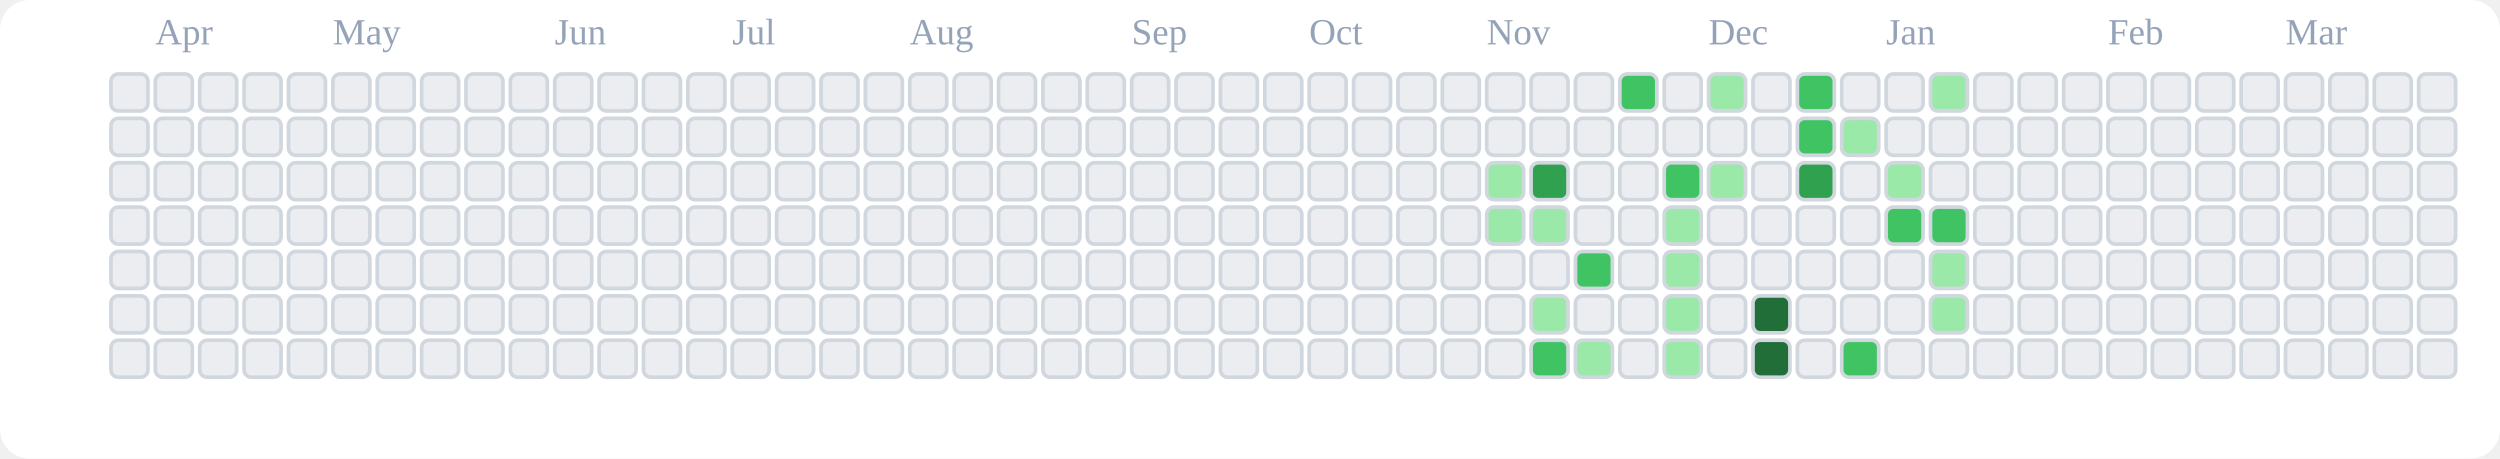
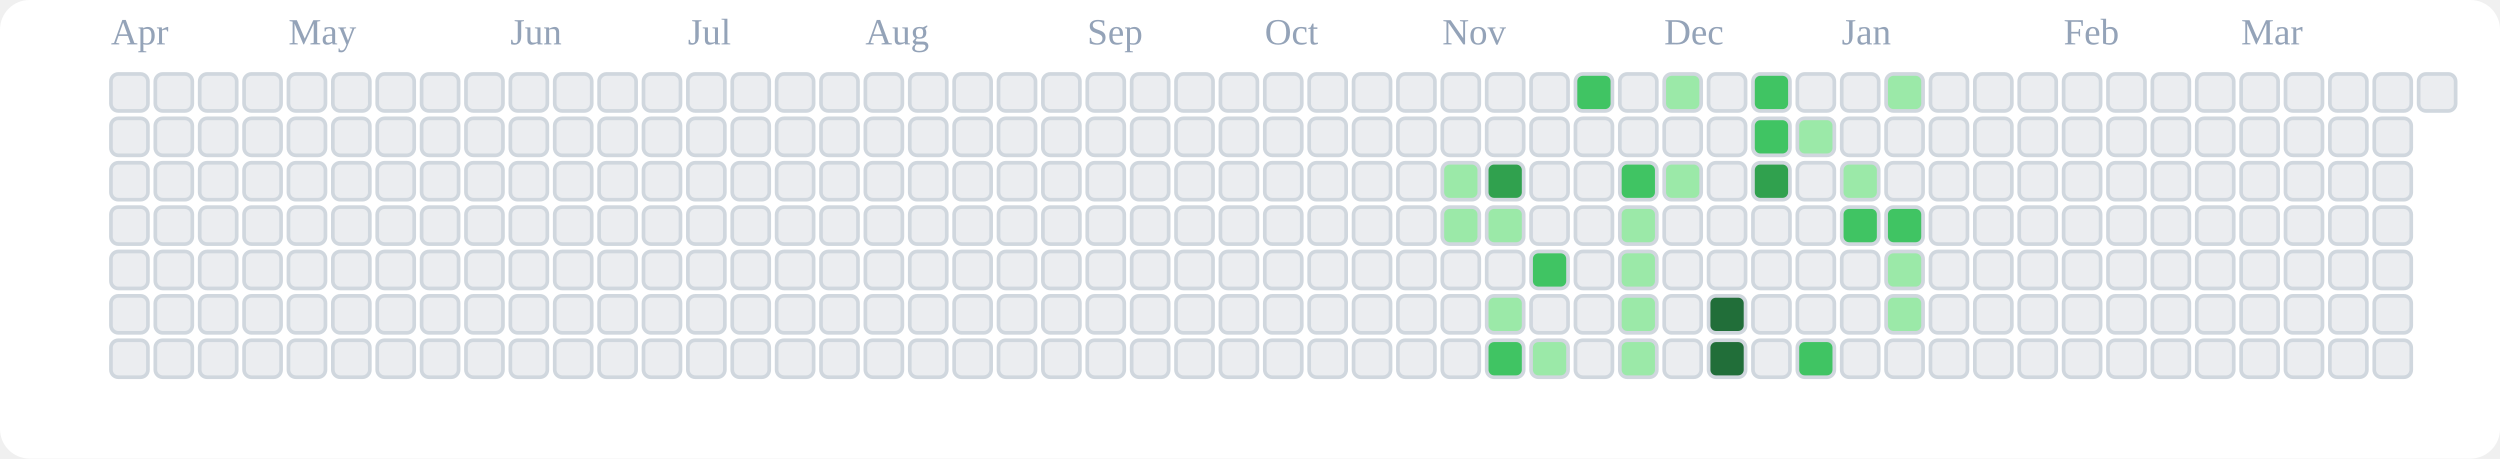
<svg xmlns="http://www.w3.org/2000/svg" viewBox="0 0 676 124" role="img" aria-label="tranhohoangvu Contributions (Light)">
  <rect x="0" y="0" width="676" height="124" fill="#ffffff" rx="8" ry="8" />
-   <text x="42" y="12" font-size="10" fill="#94a3b8">Apr</text>
-   <text x="90" y="12" font-size="10" fill="#94a3b8">May</text>
-   <text x="150" y="12" font-size="10" fill="#94a3b8">Jun</text>
-   <text x="198" y="12" font-size="10" fill="#94a3b8">Jul</text>
-   <text x="246" y="12" font-size="10" fill="#94a3b8">Aug</text>
-   <text x="306" y="12" font-size="10" fill="#94a3b8">Sep</text>
-   <text x="354" y="12" font-size="10" fill="#94a3b8">Oct</text>
-   <text x="402" y="12" font-size="10" fill="#94a3b8">Nov</text>
-   <text x="462" y="12" font-size="10" fill="#94a3b8">Dec</text>
-   <text x="510" y="12" font-size="10" fill="#94a3b8">Jan</text>
-   <text x="570" y="12" font-size="10" fill="#94a3b8">Feb</text>
-   <text x="618" y="12" font-size="10" fill="#94a3b8">Mar</text>
+   <text x="30" y="12" font-size="10" fill="#94a3b8">Apr</text>
+   <text x="78" y="12" font-size="10" fill="#94a3b8">May</text>
+   <text x="138" y="12" font-size="10" fill="#94a3b8">Jun</text>
+   <text x="186" y="12" font-size="10" fill="#94a3b8">Jul</text>
+   <text x="234" y="12" font-size="10" fill="#94a3b8">Aug</text>
+   <text x="294" y="12" font-size="10" fill="#94a3b8">Sep</text>
+   <text x="342" y="12" font-size="10" fill="#94a3b8">Oct</text>
+   <text x="390" y="12" font-size="10" fill="#94a3b8">Nov</text>
+   <text x="450" y="12" font-size="10" fill="#94a3b8">Dec</text>
+   <text x="498" y="12" font-size="10" fill="#94a3b8">Jan</text>
+   <text x="558" y="12" font-size="10" fill="#94a3b8">Feb</text>
+   <text x="606" y="12" font-size="10" fill="#94a3b8">Mar</text>
  <rect x="30" y="20" width="10" height="10" rx="2" ry="2" fill="#ebedf0" stroke="#d0d7de" stroke-width="1" />
  <rect x="30" y="32" width="10" height="10" rx="2" ry="2" fill="#ebedf0" stroke="#d0d7de" stroke-width="1" />
  <rect x="30" y="44" width="10" height="10" rx="2" ry="2" fill="#ebedf0" stroke="#d0d7de" stroke-width="1" />
  <rect x="30" y="56" width="10" height="10" rx="2" ry="2" fill="#ebedf0" stroke="#d0d7de" stroke-width="1" />
  <rect x="30" y="68" width="10" height="10" rx="2" ry="2" fill="#ebedf0" stroke="#d0d7de" stroke-width="1" />
  <rect x="30" y="80" width="10" height="10" rx="2" ry="2" fill="#ebedf0" stroke="#d0d7de" stroke-width="1" />
  <rect x="30" y="92" width="10" height="10" rx="2" ry="2" fill="#ebedf0" stroke="#d0d7de" stroke-width="1" />
  <rect x="42" y="20" width="10" height="10" rx="2" ry="2" fill="#ebedf0" stroke="#d0d7de" stroke-width="1" />
  <rect x="42" y="32" width="10" height="10" rx="2" ry="2" fill="#ebedf0" stroke="#d0d7de" stroke-width="1" />
  <rect x="42" y="44" width="10" height="10" rx="2" ry="2" fill="#ebedf0" stroke="#d0d7de" stroke-width="1" />
  <rect x="42" y="56" width="10" height="10" rx="2" ry="2" fill="#ebedf0" stroke="#d0d7de" stroke-width="1" />
  <rect x="42" y="68" width="10" height="10" rx="2" ry="2" fill="#ebedf0" stroke="#d0d7de" stroke-width="1" />
  <rect x="42" y="80" width="10" height="10" rx="2" ry="2" fill="#ebedf0" stroke="#d0d7de" stroke-width="1" />
  <rect x="42" y="92" width="10" height="10" rx="2" ry="2" fill="#ebedf0" stroke="#d0d7de" stroke-width="1" />
  <rect x="54" y="20" width="10" height="10" rx="2" ry="2" fill="#ebedf0" stroke="#d0d7de" stroke-width="1" />
  <rect x="54" y="32" width="10" height="10" rx="2" ry="2" fill="#ebedf0" stroke="#d0d7de" stroke-width="1" />
  <rect x="54" y="44" width="10" height="10" rx="2" ry="2" fill="#ebedf0" stroke="#d0d7de" stroke-width="1" />
  <rect x="54" y="56" width="10" height="10" rx="2" ry="2" fill="#ebedf0" stroke="#d0d7de" stroke-width="1" />
  <rect x="54" y="68" width="10" height="10" rx="2" ry="2" fill="#ebedf0" stroke="#d0d7de" stroke-width="1" />
  <rect x="54" y="80" width="10" height="10" rx="2" ry="2" fill="#ebedf0" stroke="#d0d7de" stroke-width="1" />
  <rect x="54" y="92" width="10" height="10" rx="2" ry="2" fill="#ebedf0" stroke="#d0d7de" stroke-width="1" />
  <rect x="66" y="20" width="10" height="10" rx="2" ry="2" fill="#ebedf0" stroke="#d0d7de" stroke-width="1" />
  <rect x="66" y="32" width="10" height="10" rx="2" ry="2" fill="#ebedf0" stroke="#d0d7de" stroke-width="1" />
  <rect x="66" y="44" width="10" height="10" rx="2" ry="2" fill="#ebedf0" stroke="#d0d7de" stroke-width="1" />
  <rect x="66" y="56" width="10" height="10" rx="2" ry="2" fill="#ebedf0" stroke="#d0d7de" stroke-width="1" />
  <rect x="66" y="68" width="10" height="10" rx="2" ry="2" fill="#ebedf0" stroke="#d0d7de" stroke-width="1" />
  <rect x="66" y="80" width="10" height="10" rx="2" ry="2" fill="#ebedf0" stroke="#d0d7de" stroke-width="1" />
  <rect x="66" y="92" width="10" height="10" rx="2" ry="2" fill="#ebedf0" stroke="#d0d7de" stroke-width="1" />
  <rect x="78" y="20" width="10" height="10" rx="2" ry="2" fill="#ebedf0" stroke="#d0d7de" stroke-width="1" />
  <rect x="78" y="32" width="10" height="10" rx="2" ry="2" fill="#ebedf0" stroke="#d0d7de" stroke-width="1" />
  <rect x="78" y="44" width="10" height="10" rx="2" ry="2" fill="#ebedf0" stroke="#d0d7de" stroke-width="1" />
  <rect x="78" y="56" width="10" height="10" rx="2" ry="2" fill="#ebedf0" stroke="#d0d7de" stroke-width="1" />
  <rect x="78" y="68" width="10" height="10" rx="2" ry="2" fill="#ebedf0" stroke="#d0d7de" stroke-width="1" />
  <rect x="78" y="80" width="10" height="10" rx="2" ry="2" fill="#ebedf0" stroke="#d0d7de" stroke-width="1" />
  <rect x="78" y="92" width="10" height="10" rx="2" ry="2" fill="#ebedf0" stroke="#d0d7de" stroke-width="1" />
  <rect x="90" y="20" width="10" height="10" rx="2" ry="2" fill="#ebedf0" stroke="#d0d7de" stroke-width="1" />
  <rect x="90" y="32" width="10" height="10" rx="2" ry="2" fill="#ebedf0" stroke="#d0d7de" stroke-width="1" />
  <rect x="90" y="44" width="10" height="10" rx="2" ry="2" fill="#ebedf0" stroke="#d0d7de" stroke-width="1" />
  <rect x="90" y="56" width="10" height="10" rx="2" ry="2" fill="#ebedf0" stroke="#d0d7de" stroke-width="1" />
  <rect x="90" y="68" width="10" height="10" rx="2" ry="2" fill="#ebedf0" stroke="#d0d7de" stroke-width="1" />
  <rect x="90" y="80" width="10" height="10" rx="2" ry="2" fill="#ebedf0" stroke="#d0d7de" stroke-width="1" />
  <rect x="90" y="92" width="10" height="10" rx="2" ry="2" fill="#ebedf0" stroke="#d0d7de" stroke-width="1" />
  <rect x="102" y="20" width="10" height="10" rx="2" ry="2" fill="#ebedf0" stroke="#d0d7de" stroke-width="1" />
  <rect x="102" y="32" width="10" height="10" rx="2" ry="2" fill="#ebedf0" stroke="#d0d7de" stroke-width="1" />
  <rect x="102" y="44" width="10" height="10" rx="2" ry="2" fill="#ebedf0" stroke="#d0d7de" stroke-width="1" />
  <rect x="102" y="56" width="10" height="10" rx="2" ry="2" fill="#ebedf0" stroke="#d0d7de" stroke-width="1" />
  <rect x="102" y="68" width="10" height="10" rx="2" ry="2" fill="#ebedf0" stroke="#d0d7de" stroke-width="1" />
  <rect x="102" y="80" width="10" height="10" rx="2" ry="2" fill="#ebedf0" stroke="#d0d7de" stroke-width="1" />
  <rect x="102" y="92" width="10" height="10" rx="2" ry="2" fill="#ebedf0" stroke="#d0d7de" stroke-width="1" />
  <rect x="114" y="20" width="10" height="10" rx="2" ry="2" fill="#ebedf0" stroke="#d0d7de" stroke-width="1" />
  <rect x="114" y="32" width="10" height="10" rx="2" ry="2" fill="#ebedf0" stroke="#d0d7de" stroke-width="1" />
  <rect x="114" y="44" width="10" height="10" rx="2" ry="2" fill="#ebedf0" stroke="#d0d7de" stroke-width="1" />
  <rect x="114" y="56" width="10" height="10" rx="2" ry="2" fill="#ebedf0" stroke="#d0d7de" stroke-width="1" />
  <rect x="114" y="68" width="10" height="10" rx="2" ry="2" fill="#ebedf0" stroke="#d0d7de" stroke-width="1" />
  <rect x="114" y="80" width="10" height="10" rx="2" ry="2" fill="#ebedf0" stroke="#d0d7de" stroke-width="1" />
  <rect x="114" y="92" width="10" height="10" rx="2" ry="2" fill="#ebedf0" stroke="#d0d7de" stroke-width="1" />
  <rect x="126" y="20" width="10" height="10" rx="2" ry="2" fill="#ebedf0" stroke="#d0d7de" stroke-width="1" />
  <rect x="126" y="32" width="10" height="10" rx="2" ry="2" fill="#ebedf0" stroke="#d0d7de" stroke-width="1" />
  <rect x="126" y="44" width="10" height="10" rx="2" ry="2" fill="#ebedf0" stroke="#d0d7de" stroke-width="1" />
  <rect x="126" y="56" width="10" height="10" rx="2" ry="2" fill="#ebedf0" stroke="#d0d7de" stroke-width="1" />
  <rect x="126" y="68" width="10" height="10" rx="2" ry="2" fill="#ebedf0" stroke="#d0d7de" stroke-width="1" />
  <rect x="126" y="80" width="10" height="10" rx="2" ry="2" fill="#ebedf0" stroke="#d0d7de" stroke-width="1" />
  <rect x="126" y="92" width="10" height="10" rx="2" ry="2" fill="#ebedf0" stroke="#d0d7de" stroke-width="1" />
  <rect x="138" y="20" width="10" height="10" rx="2" ry="2" fill="#ebedf0" stroke="#d0d7de" stroke-width="1" />
  <rect x="138" y="32" width="10" height="10" rx="2" ry="2" fill="#ebedf0" stroke="#d0d7de" stroke-width="1" />
  <rect x="138" y="44" width="10" height="10" rx="2" ry="2" fill="#ebedf0" stroke="#d0d7de" stroke-width="1" />
  <rect x="138" y="56" width="10" height="10" rx="2" ry="2" fill="#ebedf0" stroke="#d0d7de" stroke-width="1" />
  <rect x="138" y="68" width="10" height="10" rx="2" ry="2" fill="#ebedf0" stroke="#d0d7de" stroke-width="1" />
  <rect x="138" y="80" width="10" height="10" rx="2" ry="2" fill="#ebedf0" stroke="#d0d7de" stroke-width="1" />
  <rect x="138" y="92" width="10" height="10" rx="2" ry="2" fill="#ebedf0" stroke="#d0d7de" stroke-width="1" />
  <rect x="150" y="20" width="10" height="10" rx="2" ry="2" fill="#ebedf0" stroke="#d0d7de" stroke-width="1" />
  <rect x="150" y="32" width="10" height="10" rx="2" ry="2" fill="#ebedf0" stroke="#d0d7de" stroke-width="1" />
  <rect x="150" y="44" width="10" height="10" rx="2" ry="2" fill="#ebedf0" stroke="#d0d7de" stroke-width="1" />
  <rect x="150" y="56" width="10" height="10" rx="2" ry="2" fill="#ebedf0" stroke="#d0d7de" stroke-width="1" />
  <rect x="150" y="68" width="10" height="10" rx="2" ry="2" fill="#ebedf0" stroke="#d0d7de" stroke-width="1" />
  <rect x="150" y="80" width="10" height="10" rx="2" ry="2" fill="#ebedf0" stroke="#d0d7de" stroke-width="1" />
  <rect x="150" y="92" width="10" height="10" rx="2" ry="2" fill="#ebedf0" stroke="#d0d7de" stroke-width="1" />
  <rect x="162" y="20" width="10" height="10" rx="2" ry="2" fill="#ebedf0" stroke="#d0d7de" stroke-width="1" />
  <rect x="162" y="32" width="10" height="10" rx="2" ry="2" fill="#ebedf0" stroke="#d0d7de" stroke-width="1" />
  <rect x="162" y="44" width="10" height="10" rx="2" ry="2" fill="#ebedf0" stroke="#d0d7de" stroke-width="1" />
  <rect x="162" y="56" width="10" height="10" rx="2" ry="2" fill="#ebedf0" stroke="#d0d7de" stroke-width="1" />
  <rect x="162" y="68" width="10" height="10" rx="2" ry="2" fill="#ebedf0" stroke="#d0d7de" stroke-width="1" />
  <rect x="162" y="80" width="10" height="10" rx="2" ry="2" fill="#ebedf0" stroke="#d0d7de" stroke-width="1" />
  <rect x="162" y="92" width="10" height="10" rx="2" ry="2" fill="#ebedf0" stroke="#d0d7de" stroke-width="1" />
  <rect x="174" y="20" width="10" height="10" rx="2" ry="2" fill="#ebedf0" stroke="#d0d7de" stroke-width="1" />
  <rect x="174" y="32" width="10" height="10" rx="2" ry="2" fill="#ebedf0" stroke="#d0d7de" stroke-width="1" />
  <rect x="174" y="44" width="10" height="10" rx="2" ry="2" fill="#ebedf0" stroke="#d0d7de" stroke-width="1" />
  <rect x="174" y="56" width="10" height="10" rx="2" ry="2" fill="#ebedf0" stroke="#d0d7de" stroke-width="1" />
  <rect x="174" y="68" width="10" height="10" rx="2" ry="2" fill="#ebedf0" stroke="#d0d7de" stroke-width="1" />
  <rect x="174" y="80" width="10" height="10" rx="2" ry="2" fill="#ebedf0" stroke="#d0d7de" stroke-width="1" />
  <rect x="174" y="92" width="10" height="10" rx="2" ry="2" fill="#ebedf0" stroke="#d0d7de" stroke-width="1" />
  <rect x="186" y="20" width="10" height="10" rx="2" ry="2" fill="#ebedf0" stroke="#d0d7de" stroke-width="1" />
  <rect x="186" y="32" width="10" height="10" rx="2" ry="2" fill="#ebedf0" stroke="#d0d7de" stroke-width="1" />
  <rect x="186" y="44" width="10" height="10" rx="2" ry="2" fill="#ebedf0" stroke="#d0d7de" stroke-width="1" />
  <rect x="186" y="56" width="10" height="10" rx="2" ry="2" fill="#ebedf0" stroke="#d0d7de" stroke-width="1" />
  <rect x="186" y="68" width="10" height="10" rx="2" ry="2" fill="#ebedf0" stroke="#d0d7de" stroke-width="1" />
  <rect x="186" y="80" width="10" height="10" rx="2" ry="2" fill="#ebedf0" stroke="#d0d7de" stroke-width="1" />
  <rect x="186" y="92" width="10" height="10" rx="2" ry="2" fill="#ebedf0" stroke="#d0d7de" stroke-width="1" />
  <rect x="198" y="20" width="10" height="10" rx="2" ry="2" fill="#ebedf0" stroke="#d0d7de" stroke-width="1" />
  <rect x="198" y="32" width="10" height="10" rx="2" ry="2" fill="#ebedf0" stroke="#d0d7de" stroke-width="1" />
  <rect x="198" y="44" width="10" height="10" rx="2" ry="2" fill="#ebedf0" stroke="#d0d7de" stroke-width="1" />
  <rect x="198" y="56" width="10" height="10" rx="2" ry="2" fill="#ebedf0" stroke="#d0d7de" stroke-width="1" />
  <rect x="198" y="68" width="10" height="10" rx="2" ry="2" fill="#ebedf0" stroke="#d0d7de" stroke-width="1" />
  <rect x="198" y="80" width="10" height="10" rx="2" ry="2" fill="#ebedf0" stroke="#d0d7de" stroke-width="1" />
  <rect x="198" y="92" width="10" height="10" rx="2" ry="2" fill="#ebedf0" stroke="#d0d7de" stroke-width="1" />
  <rect x="210" y="20" width="10" height="10" rx="2" ry="2" fill="#ebedf0" stroke="#d0d7de" stroke-width="1" />
  <rect x="210" y="32" width="10" height="10" rx="2" ry="2" fill="#ebedf0" stroke="#d0d7de" stroke-width="1" />
  <rect x="210" y="44" width="10" height="10" rx="2" ry="2" fill="#ebedf0" stroke="#d0d7de" stroke-width="1" />
  <rect x="210" y="56" width="10" height="10" rx="2" ry="2" fill="#ebedf0" stroke="#d0d7de" stroke-width="1" />
  <rect x="210" y="68" width="10" height="10" rx="2" ry="2" fill="#ebedf0" stroke="#d0d7de" stroke-width="1" />
  <rect x="210" y="80" width="10" height="10" rx="2" ry="2" fill="#ebedf0" stroke="#d0d7de" stroke-width="1" />
  <rect x="210" y="92" width="10" height="10" rx="2" ry="2" fill="#ebedf0" stroke="#d0d7de" stroke-width="1" />
  <rect x="222" y="20" width="10" height="10" rx="2" ry="2" fill="#ebedf0" stroke="#d0d7de" stroke-width="1" />
  <rect x="222" y="32" width="10" height="10" rx="2" ry="2" fill="#ebedf0" stroke="#d0d7de" stroke-width="1" />
  <rect x="222" y="44" width="10" height="10" rx="2" ry="2" fill="#ebedf0" stroke="#d0d7de" stroke-width="1" />
  <rect x="222" y="56" width="10" height="10" rx="2" ry="2" fill="#ebedf0" stroke="#d0d7de" stroke-width="1" />
  <rect x="222" y="68" width="10" height="10" rx="2" ry="2" fill="#ebedf0" stroke="#d0d7de" stroke-width="1" />
  <rect x="222" y="80" width="10" height="10" rx="2" ry="2" fill="#ebedf0" stroke="#d0d7de" stroke-width="1" />
  <rect x="222" y="92" width="10" height="10" rx="2" ry="2" fill="#ebedf0" stroke="#d0d7de" stroke-width="1" />
  <rect x="234" y="20" width="10" height="10" rx="2" ry="2" fill="#ebedf0" stroke="#d0d7de" stroke-width="1" />
  <rect x="234" y="32" width="10" height="10" rx="2" ry="2" fill="#ebedf0" stroke="#d0d7de" stroke-width="1" />
  <rect x="234" y="44" width="10" height="10" rx="2" ry="2" fill="#ebedf0" stroke="#d0d7de" stroke-width="1" />
  <rect x="234" y="56" width="10" height="10" rx="2" ry="2" fill="#ebedf0" stroke="#d0d7de" stroke-width="1" />
  <rect x="234" y="68" width="10" height="10" rx="2" ry="2" fill="#ebedf0" stroke="#d0d7de" stroke-width="1" />
  <rect x="234" y="80" width="10" height="10" rx="2" ry="2" fill="#ebedf0" stroke="#d0d7de" stroke-width="1" />
  <rect x="234" y="92" width="10" height="10" rx="2" ry="2" fill="#ebedf0" stroke="#d0d7de" stroke-width="1" />
  <rect x="246" y="20" width="10" height="10" rx="2" ry="2" fill="#ebedf0" stroke="#d0d7de" stroke-width="1" />
  <rect x="246" y="32" width="10" height="10" rx="2" ry="2" fill="#ebedf0" stroke="#d0d7de" stroke-width="1" />
  <rect x="246" y="44" width="10" height="10" rx="2" ry="2" fill="#ebedf0" stroke="#d0d7de" stroke-width="1" />
  <rect x="246" y="56" width="10" height="10" rx="2" ry="2" fill="#ebedf0" stroke="#d0d7de" stroke-width="1" />
  <rect x="246" y="68" width="10" height="10" rx="2" ry="2" fill="#ebedf0" stroke="#d0d7de" stroke-width="1" />
  <rect x="246" y="80" width="10" height="10" rx="2" ry="2" fill="#ebedf0" stroke="#d0d7de" stroke-width="1" />
  <rect x="246" y="92" width="10" height="10" rx="2" ry="2" fill="#ebedf0" stroke="#d0d7de" stroke-width="1" />
  <rect x="258" y="20" width="10" height="10" rx="2" ry="2" fill="#ebedf0" stroke="#d0d7de" stroke-width="1" />
  <rect x="258" y="32" width="10" height="10" rx="2" ry="2" fill="#ebedf0" stroke="#d0d7de" stroke-width="1" />
  <rect x="258" y="44" width="10" height="10" rx="2" ry="2" fill="#ebedf0" stroke="#d0d7de" stroke-width="1" />
  <rect x="258" y="56" width="10" height="10" rx="2" ry="2" fill="#ebedf0" stroke="#d0d7de" stroke-width="1" />
  <rect x="258" y="68" width="10" height="10" rx="2" ry="2" fill="#ebedf0" stroke="#d0d7de" stroke-width="1" />
  <rect x="258" y="80" width="10" height="10" rx="2" ry="2" fill="#ebedf0" stroke="#d0d7de" stroke-width="1" />
  <rect x="258" y="92" width="10" height="10" rx="2" ry="2" fill="#ebedf0" stroke="#d0d7de" stroke-width="1" />
  <rect x="270" y="20" width="10" height="10" rx="2" ry="2" fill="#ebedf0" stroke="#d0d7de" stroke-width="1" />
  <rect x="270" y="32" width="10" height="10" rx="2" ry="2" fill="#ebedf0" stroke="#d0d7de" stroke-width="1" />
  <rect x="270" y="44" width="10" height="10" rx="2" ry="2" fill="#ebedf0" stroke="#d0d7de" stroke-width="1" />
  <rect x="270" y="56" width="10" height="10" rx="2" ry="2" fill="#ebedf0" stroke="#d0d7de" stroke-width="1" />
  <rect x="270" y="68" width="10" height="10" rx="2" ry="2" fill="#ebedf0" stroke="#d0d7de" stroke-width="1" />
  <rect x="270" y="80" width="10" height="10" rx="2" ry="2" fill="#ebedf0" stroke="#d0d7de" stroke-width="1" />
  <rect x="270" y="92" width="10" height="10" rx="2" ry="2" fill="#ebedf0" stroke="#d0d7de" stroke-width="1" />
  <rect x="282" y="20" width="10" height="10" rx="2" ry="2" fill="#ebedf0" stroke="#d0d7de" stroke-width="1" />
  <rect x="282" y="32" width="10" height="10" rx="2" ry="2" fill="#ebedf0" stroke="#d0d7de" stroke-width="1" />
  <rect x="282" y="44" width="10" height="10" rx="2" ry="2" fill="#ebedf0" stroke="#d0d7de" stroke-width="1" />
  <rect x="282" y="56" width="10" height="10" rx="2" ry="2" fill="#ebedf0" stroke="#d0d7de" stroke-width="1" />
  <rect x="282" y="68" width="10" height="10" rx="2" ry="2" fill="#ebedf0" stroke="#d0d7de" stroke-width="1" />
  <rect x="282" y="80" width="10" height="10" rx="2" ry="2" fill="#ebedf0" stroke="#d0d7de" stroke-width="1" />
  <rect x="282" y="92" width="10" height="10" rx="2" ry="2" fill="#ebedf0" stroke="#d0d7de" stroke-width="1" />
  <rect x="294" y="20" width="10" height="10" rx="2" ry="2" fill="#ebedf0" stroke="#d0d7de" stroke-width="1" />
  <rect x="294" y="32" width="10" height="10" rx="2" ry="2" fill="#ebedf0" stroke="#d0d7de" stroke-width="1" />
  <rect x="294" y="44" width="10" height="10" rx="2" ry="2" fill="#ebedf0" stroke="#d0d7de" stroke-width="1" />
  <rect x="294" y="56" width="10" height="10" rx="2" ry="2" fill="#ebedf0" stroke="#d0d7de" stroke-width="1" />
  <rect x="294" y="68" width="10" height="10" rx="2" ry="2" fill="#ebedf0" stroke="#d0d7de" stroke-width="1" />
  <rect x="294" y="80" width="10" height="10" rx="2" ry="2" fill="#ebedf0" stroke="#d0d7de" stroke-width="1" />
  <rect x="294" y="92" width="10" height="10" rx="2" ry="2" fill="#ebedf0" stroke="#d0d7de" stroke-width="1" />
  <rect x="306" y="20" width="10" height="10" rx="2" ry="2" fill="#ebedf0" stroke="#d0d7de" stroke-width="1" />
  <rect x="306" y="32" width="10" height="10" rx="2" ry="2" fill="#ebedf0" stroke="#d0d7de" stroke-width="1" />
  <rect x="306" y="44" width="10" height="10" rx="2" ry="2" fill="#ebedf0" stroke="#d0d7de" stroke-width="1" />
  <rect x="306" y="56" width="10" height="10" rx="2" ry="2" fill="#ebedf0" stroke="#d0d7de" stroke-width="1" />
  <rect x="306" y="68" width="10" height="10" rx="2" ry="2" fill="#ebedf0" stroke="#d0d7de" stroke-width="1" />
  <rect x="306" y="80" width="10" height="10" rx="2" ry="2" fill="#ebedf0" stroke="#d0d7de" stroke-width="1" />
  <rect x="306" y="92" width="10" height="10" rx="2" ry="2" fill="#ebedf0" stroke="#d0d7de" stroke-width="1" />
  <rect x="318" y="20" width="10" height="10" rx="2" ry="2" fill="#ebedf0" stroke="#d0d7de" stroke-width="1" />
  <rect x="318" y="32" width="10" height="10" rx="2" ry="2" fill="#ebedf0" stroke="#d0d7de" stroke-width="1" />
  <rect x="318" y="44" width="10" height="10" rx="2" ry="2" fill="#ebedf0" stroke="#d0d7de" stroke-width="1" />
  <rect x="318" y="56" width="10" height="10" rx="2" ry="2" fill="#ebedf0" stroke="#d0d7de" stroke-width="1" />
  <rect x="318" y="68" width="10" height="10" rx="2" ry="2" fill="#ebedf0" stroke="#d0d7de" stroke-width="1" />
  <rect x="318" y="80" width="10" height="10" rx="2" ry="2" fill="#ebedf0" stroke="#d0d7de" stroke-width="1" />
  <rect x="318" y="92" width="10" height="10" rx="2" ry="2" fill="#ebedf0" stroke="#d0d7de" stroke-width="1" />
  <rect x="330" y="20" width="10" height="10" rx="2" ry="2" fill="#ebedf0" stroke="#d0d7de" stroke-width="1" />
  <rect x="330" y="32" width="10" height="10" rx="2" ry="2" fill="#ebedf0" stroke="#d0d7de" stroke-width="1" />
  <rect x="330" y="44" width="10" height="10" rx="2" ry="2" fill="#ebedf0" stroke="#d0d7de" stroke-width="1" />
  <rect x="330" y="56" width="10" height="10" rx="2" ry="2" fill="#ebedf0" stroke="#d0d7de" stroke-width="1" />
  <rect x="330" y="68" width="10" height="10" rx="2" ry="2" fill="#ebedf0" stroke="#d0d7de" stroke-width="1" />
  <rect x="330" y="80" width="10" height="10" rx="2" ry="2" fill="#ebedf0" stroke="#d0d7de" stroke-width="1" />
  <rect x="330" y="92" width="10" height="10" rx="2" ry="2" fill="#ebedf0" stroke="#d0d7de" stroke-width="1" />
  <rect x="342" y="20" width="10" height="10" rx="2" ry="2" fill="#ebedf0" stroke="#d0d7de" stroke-width="1" />
  <rect x="342" y="32" width="10" height="10" rx="2" ry="2" fill="#ebedf0" stroke="#d0d7de" stroke-width="1" />
  <rect x="342" y="44" width="10" height="10" rx="2" ry="2" fill="#ebedf0" stroke="#d0d7de" stroke-width="1" />
  <rect x="342" y="56" width="10" height="10" rx="2" ry="2" fill="#ebedf0" stroke="#d0d7de" stroke-width="1" />
  <rect x="342" y="68" width="10" height="10" rx="2" ry="2" fill="#ebedf0" stroke="#d0d7de" stroke-width="1" />
  <rect x="342" y="80" width="10" height="10" rx="2" ry="2" fill="#ebedf0" stroke="#d0d7de" stroke-width="1" />
  <rect x="342" y="92" width="10" height="10" rx="2" ry="2" fill="#ebedf0" stroke="#d0d7de" stroke-width="1" />
  <rect x="354" y="20" width="10" height="10" rx="2" ry="2" fill="#ebedf0" stroke="#d0d7de" stroke-width="1" />
  <rect x="354" y="32" width="10" height="10" rx="2" ry="2" fill="#ebedf0" stroke="#d0d7de" stroke-width="1" />
  <rect x="354" y="44" width="10" height="10" rx="2" ry="2" fill="#ebedf0" stroke="#d0d7de" stroke-width="1" />
  <rect x="354" y="56" width="10" height="10" rx="2" ry="2" fill="#ebedf0" stroke="#d0d7de" stroke-width="1" />
  <rect x="354" y="68" width="10" height="10" rx="2" ry="2" fill="#ebedf0" stroke="#d0d7de" stroke-width="1" />
  <rect x="354" y="80" width="10" height="10" rx="2" ry="2" fill="#ebedf0" stroke="#d0d7de" stroke-width="1" />
  <rect x="354" y="92" width="10" height="10" rx="2" ry="2" fill="#ebedf0" stroke="#d0d7de" stroke-width="1" />
  <rect x="366" y="20" width="10" height="10" rx="2" ry="2" fill="#ebedf0" stroke="#d0d7de" stroke-width="1" />
  <rect x="366" y="32" width="10" height="10" rx="2" ry="2" fill="#ebedf0" stroke="#d0d7de" stroke-width="1" />
  <rect x="366" y="44" width="10" height="10" rx="2" ry="2" fill="#ebedf0" stroke="#d0d7de" stroke-width="1" />
  <rect x="366" y="56" width="10" height="10" rx="2" ry="2" fill="#ebedf0" stroke="#d0d7de" stroke-width="1" />
  <rect x="366" y="68" width="10" height="10" rx="2" ry="2" fill="#ebedf0" stroke="#d0d7de" stroke-width="1" />
  <rect x="366" y="80" width="10" height="10" rx="2" ry="2" fill="#ebedf0" stroke="#d0d7de" stroke-width="1" />
  <rect x="366" y="92" width="10" height="10" rx="2" ry="2" fill="#ebedf0" stroke="#d0d7de" stroke-width="1" />
  <rect x="378" y="20" width="10" height="10" rx="2" ry="2" fill="#ebedf0" stroke="#d0d7de" stroke-width="1" />
  <rect x="378" y="32" width="10" height="10" rx="2" ry="2" fill="#ebedf0" stroke="#d0d7de" stroke-width="1" />
  <rect x="378" y="44" width="10" height="10" rx="2" ry="2" fill="#ebedf0" stroke="#d0d7de" stroke-width="1" />
  <rect x="378" y="56" width="10" height="10" rx="2" ry="2" fill="#ebedf0" stroke="#d0d7de" stroke-width="1" />
  <rect x="378" y="68" width="10" height="10" rx="2" ry="2" fill="#ebedf0" stroke="#d0d7de" stroke-width="1" />
  <rect x="378" y="80" width="10" height="10" rx="2" ry="2" fill="#ebedf0" stroke="#d0d7de" stroke-width="1" />
  <rect x="378" y="92" width="10" height="10" rx="2" ry="2" fill="#ebedf0" stroke="#d0d7de" stroke-width="1" />
  <rect x="390" y="20" width="10" height="10" rx="2" ry="2" fill="#ebedf0" stroke="#d0d7de" stroke-width="1" />
  <rect x="390" y="32" width="10" height="10" rx="2" ry="2" fill="#ebedf0" stroke="#d0d7de" stroke-width="1" />
-   <rect x="390" y="44" width="10" height="10" rx="2" ry="2" fill="#ebedf0" stroke="#d0d7de" stroke-width="1" />
-   <rect x="390" y="56" width="10" height="10" rx="2" ry="2" fill="#ebedf0" stroke="#d0d7de" stroke-width="1" />
+   <rect x="390" y="44" width="10" height="10" rx="2" ry="2" fill="#9be9a8" stroke="#d0d7de" stroke-width="1" />
+   <rect x="390" y="56" width="10" height="10" rx="2" ry="2" fill="#9be9a8" stroke="#d0d7de" stroke-width="1" />
  <rect x="390" y="68" width="10" height="10" rx="2" ry="2" fill="#ebedf0" stroke="#d0d7de" stroke-width="1" />
  <rect x="390" y="80" width="10" height="10" rx="2" ry="2" fill="#ebedf0" stroke="#d0d7de" stroke-width="1" />
  <rect x="390" y="92" width="10" height="10" rx="2" ry="2" fill="#ebedf0" stroke="#d0d7de" stroke-width="1" />
  <rect x="402" y="20" width="10" height="10" rx="2" ry="2" fill="#ebedf0" stroke="#d0d7de" stroke-width="1" />
  <rect x="402" y="32" width="10" height="10" rx="2" ry="2" fill="#ebedf0" stroke="#d0d7de" stroke-width="1" />
-   <rect x="402" y="44" width="10" height="10" rx="2" ry="2" fill="#9be9a8" stroke="#d0d7de" stroke-width="1" />
+   <rect x="402" y="44" width="10" height="10" rx="2" ry="2" fill="#30a14e" stroke="#d0d7de" stroke-width="1" />
  <rect x="402" y="56" width="10" height="10" rx="2" ry="2" fill="#9be9a8" stroke="#d0d7de" stroke-width="1" />
  <rect x="402" y="68" width="10" height="10" rx="2" ry="2" fill="#ebedf0" stroke="#d0d7de" stroke-width="1" />
-   <rect x="402" y="80" width="10" height="10" rx="2" ry="2" fill="#ebedf0" stroke="#d0d7de" stroke-width="1" />
-   <rect x="402" y="92" width="10" height="10" rx="2" ry="2" fill="#ebedf0" stroke="#d0d7de" stroke-width="1" />
+   <rect x="402" y="80" width="10" height="10" rx="2" ry="2" fill="#9be9a8" stroke="#d0d7de" stroke-width="1" />
+   <rect x="402" y="92" width="10" height="10" rx="2" ry="2" fill="#40c463" stroke="#d0d7de" stroke-width="1" />
  <rect x="414" y="20" width="10" height="10" rx="2" ry="2" fill="#ebedf0" stroke="#d0d7de" stroke-width="1" />
  <rect x="414" y="32" width="10" height="10" rx="2" ry="2" fill="#ebedf0" stroke="#d0d7de" stroke-width="1" />
-   <rect x="414" y="44" width="10" height="10" rx="2" ry="2" fill="#30a14e" stroke="#d0d7de" stroke-width="1" />
-   <rect x="414" y="56" width="10" height="10" rx="2" ry="2" fill="#9be9a8" stroke="#d0d7de" stroke-width="1" />
-   <rect x="414" y="68" width="10" height="10" rx="2" ry="2" fill="#ebedf0" stroke="#d0d7de" stroke-width="1" />
-   <rect x="414" y="80" width="10" height="10" rx="2" ry="2" fill="#9be9a8" stroke="#d0d7de" stroke-width="1" />
-   <rect x="414" y="92" width="10" height="10" rx="2" ry="2" fill="#40c463" stroke="#d0d7de" stroke-width="1" />
-   <rect x="426" y="20" width="10" height="10" rx="2" ry="2" fill="#ebedf0" stroke="#d0d7de" stroke-width="1" />
+   <rect x="414" y="44" width="10" height="10" rx="2" ry="2" fill="#ebedf0" stroke="#d0d7de" stroke-width="1" />
+   <rect x="414" y="56" width="10" height="10" rx="2" ry="2" fill="#ebedf0" stroke="#d0d7de" stroke-width="1" />
+   <rect x="414" y="68" width="10" height="10" rx="2" ry="2" fill="#40c463" stroke="#d0d7de" stroke-width="1" />
+   <rect x="414" y="80" width="10" height="10" rx="2" ry="2" fill="#ebedf0" stroke="#d0d7de" stroke-width="1" />
+   <rect x="414" y="92" width="10" height="10" rx="2" ry="2" fill="#9be9a8" stroke="#d0d7de" stroke-width="1" />
+   <rect x="426" y="20" width="10" height="10" rx="2" ry="2" fill="#40c463" stroke="#d0d7de" stroke-width="1" />
  <rect x="426" y="32" width="10" height="10" rx="2" ry="2" fill="#ebedf0" stroke="#d0d7de" stroke-width="1" />
  <rect x="426" y="44" width="10" height="10" rx="2" ry="2" fill="#ebedf0" stroke="#d0d7de" stroke-width="1" />
  <rect x="426" y="56" width="10" height="10" rx="2" ry="2" fill="#ebedf0" stroke="#d0d7de" stroke-width="1" />
-   <rect x="426" y="68" width="10" height="10" rx="2" ry="2" fill="#40c463" stroke="#d0d7de" stroke-width="1" />
+   <rect x="426" y="68" width="10" height="10" rx="2" ry="2" fill="#ebedf0" stroke="#d0d7de" stroke-width="1" />
  <rect x="426" y="80" width="10" height="10" rx="2" ry="2" fill="#ebedf0" stroke="#d0d7de" stroke-width="1" />
-   <rect x="426" y="92" width="10" height="10" rx="2" ry="2" fill="#9be9a8" stroke="#d0d7de" stroke-width="1" />
-   <rect x="438" y="20" width="10" height="10" rx="2" ry="2" fill="#40c463" stroke="#d0d7de" stroke-width="1" />
+   <rect x="426" y="92" width="10" height="10" rx="2" ry="2" fill="#ebedf0" stroke="#d0d7de" stroke-width="1" />
+   <rect x="438" y="20" width="10" height="10" rx="2" ry="2" fill="#ebedf0" stroke="#d0d7de" stroke-width="1" />
  <rect x="438" y="32" width="10" height="10" rx="2" ry="2" fill="#ebedf0" stroke="#d0d7de" stroke-width="1" />
-   <rect x="438" y="44" width="10" height="10" rx="2" ry="2" fill="#ebedf0" stroke="#d0d7de" stroke-width="1" />
-   <rect x="438" y="56" width="10" height="10" rx="2" ry="2" fill="#ebedf0" stroke="#d0d7de" stroke-width="1" />
-   <rect x="438" y="68" width="10" height="10" rx="2" ry="2" fill="#ebedf0" stroke="#d0d7de" stroke-width="1" />
-   <rect x="438" y="80" width="10" height="10" rx="2" ry="2" fill="#ebedf0" stroke="#d0d7de" stroke-width="1" />
-   <rect x="438" y="92" width="10" height="10" rx="2" ry="2" fill="#ebedf0" stroke="#d0d7de" stroke-width="1" />
-   <rect x="450" y="20" width="10" height="10" rx="2" ry="2" fill="#ebedf0" stroke="#d0d7de" stroke-width="1" />
+   <rect x="438" y="44" width="10" height="10" rx="2" ry="2" fill="#40c463" stroke="#d0d7de" stroke-width="1" />
+   <rect x="438" y="56" width="10" height="10" rx="2" ry="2" fill="#9be9a8" stroke="#d0d7de" stroke-width="1" />
+   <rect x="438" y="68" width="10" height="10" rx="2" ry="2" fill="#9be9a8" stroke="#d0d7de" stroke-width="1" />
+   <rect x="438" y="80" width="10" height="10" rx="2" ry="2" fill="#9be9a8" stroke="#d0d7de" stroke-width="1" />
+   <rect x="438" y="92" width="10" height="10" rx="2" ry="2" fill="#9be9a8" stroke="#d0d7de" stroke-width="1" />
+   <rect x="450" y="20" width="10" height="10" rx="2" ry="2" fill="#9be9a8" stroke="#d0d7de" stroke-width="1" />
  <rect x="450" y="32" width="10" height="10" rx="2" ry="2" fill="#ebedf0" stroke="#d0d7de" stroke-width="1" />
-   <rect x="450" y="44" width="10" height="10" rx="2" ry="2" fill="#40c463" stroke="#d0d7de" stroke-width="1" />
-   <rect x="450" y="56" width="10" height="10" rx="2" ry="2" fill="#9be9a8" stroke="#d0d7de" stroke-width="1" />
-   <rect x="450" y="68" width="10" height="10" rx="2" ry="2" fill="#9be9a8" stroke="#d0d7de" stroke-width="1" />
-   <rect x="450" y="80" width="10" height="10" rx="2" ry="2" fill="#9be9a8" stroke="#d0d7de" stroke-width="1" />
-   <rect x="450" y="92" width="10" height="10" rx="2" ry="2" fill="#9be9a8" stroke="#d0d7de" stroke-width="1" />
-   <rect x="462" y="20" width="10" height="10" rx="2" ry="2" fill="#9be9a8" stroke="#d0d7de" stroke-width="1" />
+   <rect x="450" y="44" width="10" height="10" rx="2" ry="2" fill="#9be9a8" stroke="#d0d7de" stroke-width="1" />
+   <rect x="450" y="56" width="10" height="10" rx="2" ry="2" fill="#ebedf0" stroke="#d0d7de" stroke-width="1" />
+   <rect x="450" y="68" width="10" height="10" rx="2" ry="2" fill="#ebedf0" stroke="#d0d7de" stroke-width="1" />
+   <rect x="450" y="80" width="10" height="10" rx="2" ry="2" fill="#ebedf0" stroke="#d0d7de" stroke-width="1" />
+   <rect x="450" y="92" width="10" height="10" rx="2" ry="2" fill="#ebedf0" stroke="#d0d7de" stroke-width="1" />
+   <rect x="462" y="20" width="10" height="10" rx="2" ry="2" fill="#ebedf0" stroke="#d0d7de" stroke-width="1" />
  <rect x="462" y="32" width="10" height="10" rx="2" ry="2" fill="#ebedf0" stroke="#d0d7de" stroke-width="1" />
-   <rect x="462" y="44" width="10" height="10" rx="2" ry="2" fill="#9be9a8" stroke="#d0d7de" stroke-width="1" />
+   <rect x="462" y="44" width="10" height="10" rx="2" ry="2" fill="#ebedf0" stroke="#d0d7de" stroke-width="1" />
  <rect x="462" y="56" width="10" height="10" rx="2" ry="2" fill="#ebedf0" stroke="#d0d7de" stroke-width="1" />
  <rect x="462" y="68" width="10" height="10" rx="2" ry="2" fill="#ebedf0" stroke="#d0d7de" stroke-width="1" />
-   <rect x="462" y="80" width="10" height="10" rx="2" ry="2" fill="#ebedf0" stroke="#d0d7de" stroke-width="1" />
-   <rect x="462" y="92" width="10" height="10" rx="2" ry="2" fill="#ebedf0" stroke="#d0d7de" stroke-width="1" />
-   <rect x="474" y="20" width="10" height="10" rx="2" ry="2" fill="#ebedf0" stroke="#d0d7de" stroke-width="1" />
-   <rect x="474" y="32" width="10" height="10" rx="2" ry="2" fill="#ebedf0" stroke="#d0d7de" stroke-width="1" />
-   <rect x="474" y="44" width="10" height="10" rx="2" ry="2" fill="#ebedf0" stroke="#d0d7de" stroke-width="1" />
+   <rect x="462" y="80" width="10" height="10" rx="2" ry="2" fill="#216e39" stroke="#d0d7de" stroke-width="1" />
+   <rect x="462" y="92" width="10" height="10" rx="2" ry="2" fill="#216e39" stroke="#d0d7de" stroke-width="1" />
+   <rect x="474" y="20" width="10" height="10" rx="2" ry="2" fill="#40c463" stroke="#d0d7de" stroke-width="1" />
+   <rect x="474" y="32" width="10" height="10" rx="2" ry="2" fill="#40c463" stroke="#d0d7de" stroke-width="1" />
+   <rect x="474" y="44" width="10" height="10" rx="2" ry="2" fill="#30a14e" stroke="#d0d7de" stroke-width="1" />
  <rect x="474" y="56" width="10" height="10" rx="2" ry="2" fill="#ebedf0" stroke="#d0d7de" stroke-width="1" />
  <rect x="474" y="68" width="10" height="10" rx="2" ry="2" fill="#ebedf0" stroke="#d0d7de" stroke-width="1" />
-   <rect x="474" y="80" width="10" height="10" rx="2" ry="2" fill="#216e39" stroke="#d0d7de" stroke-width="1" />
-   <rect x="474" y="92" width="10" height="10" rx="2" ry="2" fill="#216e39" stroke="#d0d7de" stroke-width="1" />
-   <rect x="486" y="20" width="10" height="10" rx="2" ry="2" fill="#40c463" stroke="#d0d7de" stroke-width="1" />
-   <rect x="486" y="32" width="10" height="10" rx="2" ry="2" fill="#40c463" stroke="#d0d7de" stroke-width="1" />
-   <rect x="486" y="44" width="10" height="10" rx="2" ry="2" fill="#30a14e" stroke="#d0d7de" stroke-width="1" />
+   <rect x="474" y="80" width="10" height="10" rx="2" ry="2" fill="#ebedf0" stroke="#d0d7de" stroke-width="1" />
+   <rect x="474" y="92" width="10" height="10" rx="2" ry="2" fill="#ebedf0" stroke="#d0d7de" stroke-width="1" />
+   <rect x="486" y="20" width="10" height="10" rx="2" ry="2" fill="#ebedf0" stroke="#d0d7de" stroke-width="1" />
+   <rect x="486" y="32" width="10" height="10" rx="2" ry="2" fill="#9be9a8" stroke="#d0d7de" stroke-width="1" />
+   <rect x="486" y="44" width="10" height="10" rx="2" ry="2" fill="#ebedf0" stroke="#d0d7de" stroke-width="1" />
  <rect x="486" y="56" width="10" height="10" rx="2" ry="2" fill="#ebedf0" stroke="#d0d7de" stroke-width="1" />
  <rect x="486" y="68" width="10" height="10" rx="2" ry="2" fill="#ebedf0" stroke="#d0d7de" stroke-width="1" />
  <rect x="486" y="80" width="10" height="10" rx="2" ry="2" fill="#ebedf0" stroke="#d0d7de" stroke-width="1" />
-   <rect x="486" y="92" width="10" height="10" rx="2" ry="2" fill="#ebedf0" stroke="#d0d7de" stroke-width="1" />
+   <rect x="486" y="92" width="10" height="10" rx="2" ry="2" fill="#40c463" stroke="#d0d7de" stroke-width="1" />
  <rect x="498" y="20" width="10" height="10" rx="2" ry="2" fill="#ebedf0" stroke="#d0d7de" stroke-width="1" />
-   <rect x="498" y="32" width="10" height="10" rx="2" ry="2" fill="#9be9a8" stroke="#d0d7de" stroke-width="1" />
-   <rect x="498" y="44" width="10" height="10" rx="2" ry="2" fill="#ebedf0" stroke="#d0d7de" stroke-width="1" />
-   <rect x="498" y="56" width="10" height="10" rx="2" ry="2" fill="#ebedf0" stroke="#d0d7de" stroke-width="1" />
+   <rect x="498" y="32" width="10" height="10" rx="2" ry="2" fill="#ebedf0" stroke="#d0d7de" stroke-width="1" />
+   <rect x="498" y="44" width="10" height="10" rx="2" ry="2" fill="#9be9a8" stroke="#d0d7de" stroke-width="1" />
+   <rect x="498" y="56" width="10" height="10" rx="2" ry="2" fill="#40c463" stroke="#d0d7de" stroke-width="1" />
  <rect x="498" y="68" width="10" height="10" rx="2" ry="2" fill="#ebedf0" stroke="#d0d7de" stroke-width="1" />
  <rect x="498" y="80" width="10" height="10" rx="2" ry="2" fill="#ebedf0" stroke="#d0d7de" stroke-width="1" />
-   <rect x="498" y="92" width="10" height="10" rx="2" ry="2" fill="#40c463" stroke="#d0d7de" stroke-width="1" />
-   <rect x="510" y="20" width="10" height="10" rx="2" ry="2" fill="#ebedf0" stroke="#d0d7de" stroke-width="1" />
+   <rect x="498" y="92" width="10" height="10" rx="2" ry="2" fill="#ebedf0" stroke="#d0d7de" stroke-width="1" />
+   <rect x="510" y="20" width="10" height="10" rx="2" ry="2" fill="#9be9a8" stroke="#d0d7de" stroke-width="1" />
  <rect x="510" y="32" width="10" height="10" rx="2" ry="2" fill="#ebedf0" stroke="#d0d7de" stroke-width="1" />
-   <rect x="510" y="44" width="10" height="10" rx="2" ry="2" fill="#9be9a8" stroke="#d0d7de" stroke-width="1" />
+   <rect x="510" y="44" width="10" height="10" rx="2" ry="2" fill="#ebedf0" stroke="#d0d7de" stroke-width="1" />
  <rect x="510" y="56" width="10" height="10" rx="2" ry="2" fill="#40c463" stroke="#d0d7de" stroke-width="1" />
-   <rect x="510" y="68" width="10" height="10" rx="2" ry="2" fill="#ebedf0" stroke="#d0d7de" stroke-width="1" />
-   <rect x="510" y="80" width="10" height="10" rx="2" ry="2" fill="#ebedf0" stroke="#d0d7de" stroke-width="1" />
+   <rect x="510" y="68" width="10" height="10" rx="2" ry="2" fill="#9be9a8" stroke="#d0d7de" stroke-width="1" />
+   <rect x="510" y="80" width="10" height="10" rx="2" ry="2" fill="#9be9a8" stroke="#d0d7de" stroke-width="1" />
  <rect x="510" y="92" width="10" height="10" rx="2" ry="2" fill="#ebedf0" stroke="#d0d7de" stroke-width="1" />
-   <rect x="522" y="20" width="10" height="10" rx="2" ry="2" fill="#9be9a8" stroke="#d0d7de" stroke-width="1" />
+   <rect x="522" y="20" width="10" height="10" rx="2" ry="2" fill="#ebedf0" stroke="#d0d7de" stroke-width="1" />
  <rect x="522" y="32" width="10" height="10" rx="2" ry="2" fill="#ebedf0" stroke="#d0d7de" stroke-width="1" />
  <rect x="522" y="44" width="10" height="10" rx="2" ry="2" fill="#ebedf0" stroke="#d0d7de" stroke-width="1" />
-   <rect x="522" y="56" width="10" height="10" rx="2" ry="2" fill="#40c463" stroke="#d0d7de" stroke-width="1" />
-   <rect x="522" y="68" width="10" height="10" rx="2" ry="2" fill="#9be9a8" stroke="#d0d7de" stroke-width="1" />
-   <rect x="522" y="80" width="10" height="10" rx="2" ry="2" fill="#9be9a8" stroke="#d0d7de" stroke-width="1" />
+   <rect x="522" y="56" width="10" height="10" rx="2" ry="2" fill="#ebedf0" stroke="#d0d7de" stroke-width="1" />
+   <rect x="522" y="68" width="10" height="10" rx="2" ry="2" fill="#ebedf0" stroke="#d0d7de" stroke-width="1" />
+   <rect x="522" y="80" width="10" height="10" rx="2" ry="2" fill="#ebedf0" stroke="#d0d7de" stroke-width="1" />
  <rect x="522" y="92" width="10" height="10" rx="2" ry="2" fill="#ebedf0" stroke="#d0d7de" stroke-width="1" />
  <rect x="534" y="20" width="10" height="10" rx="2" ry="2" fill="#ebedf0" stroke="#d0d7de" stroke-width="1" />
  <rect x="534" y="32" width="10" height="10" rx="2" ry="2" fill="#ebedf0" stroke="#d0d7de" stroke-width="1" />
  <rect x="534" y="44" width="10" height="10" rx="2" ry="2" fill="#ebedf0" stroke="#d0d7de" stroke-width="1" />
  <rect x="534" y="56" width="10" height="10" rx="2" ry="2" fill="#ebedf0" stroke="#d0d7de" stroke-width="1" />
  <rect x="534" y="68" width="10" height="10" rx="2" ry="2" fill="#ebedf0" stroke="#d0d7de" stroke-width="1" />
  <rect x="534" y="80" width="10" height="10" rx="2" ry="2" fill="#ebedf0" stroke="#d0d7de" stroke-width="1" />
  <rect x="534" y="92" width="10" height="10" rx="2" ry="2" fill="#ebedf0" stroke="#d0d7de" stroke-width="1" />
  <rect x="546" y="20" width="10" height="10" rx="2" ry="2" fill="#ebedf0" stroke="#d0d7de" stroke-width="1" />
  <rect x="546" y="32" width="10" height="10" rx="2" ry="2" fill="#ebedf0" stroke="#d0d7de" stroke-width="1" />
  <rect x="546" y="44" width="10" height="10" rx="2" ry="2" fill="#ebedf0" stroke="#d0d7de" stroke-width="1" />
  <rect x="546" y="56" width="10" height="10" rx="2" ry="2" fill="#ebedf0" stroke="#d0d7de" stroke-width="1" />
  <rect x="546" y="68" width="10" height="10" rx="2" ry="2" fill="#ebedf0" stroke="#d0d7de" stroke-width="1" />
  <rect x="546" y="80" width="10" height="10" rx="2" ry="2" fill="#ebedf0" stroke="#d0d7de" stroke-width="1" />
  <rect x="546" y="92" width="10" height="10" rx="2" ry="2" fill="#ebedf0" stroke="#d0d7de" stroke-width="1" />
  <rect x="558" y="20" width="10" height="10" rx="2" ry="2" fill="#ebedf0" stroke="#d0d7de" stroke-width="1" />
  <rect x="558" y="32" width="10" height="10" rx="2" ry="2" fill="#ebedf0" stroke="#d0d7de" stroke-width="1" />
  <rect x="558" y="44" width="10" height="10" rx="2" ry="2" fill="#ebedf0" stroke="#d0d7de" stroke-width="1" />
  <rect x="558" y="56" width="10" height="10" rx="2" ry="2" fill="#ebedf0" stroke="#d0d7de" stroke-width="1" />
  <rect x="558" y="68" width="10" height="10" rx="2" ry="2" fill="#ebedf0" stroke="#d0d7de" stroke-width="1" />
  <rect x="558" y="80" width="10" height="10" rx="2" ry="2" fill="#ebedf0" stroke="#d0d7de" stroke-width="1" />
  <rect x="558" y="92" width="10" height="10" rx="2" ry="2" fill="#ebedf0" stroke="#d0d7de" stroke-width="1" />
  <rect x="570" y="20" width="10" height="10" rx="2" ry="2" fill="#ebedf0" stroke="#d0d7de" stroke-width="1" />
  <rect x="570" y="32" width="10" height="10" rx="2" ry="2" fill="#ebedf0" stroke="#d0d7de" stroke-width="1" />
  <rect x="570" y="44" width="10" height="10" rx="2" ry="2" fill="#ebedf0" stroke="#d0d7de" stroke-width="1" />
  <rect x="570" y="56" width="10" height="10" rx="2" ry="2" fill="#ebedf0" stroke="#d0d7de" stroke-width="1" />
  <rect x="570" y="68" width="10" height="10" rx="2" ry="2" fill="#ebedf0" stroke="#d0d7de" stroke-width="1" />
  <rect x="570" y="80" width="10" height="10" rx="2" ry="2" fill="#ebedf0" stroke="#d0d7de" stroke-width="1" />
  <rect x="570" y="92" width="10" height="10" rx="2" ry="2" fill="#ebedf0" stroke="#d0d7de" stroke-width="1" />
  <rect x="582" y="20" width="10" height="10" rx="2" ry="2" fill="#ebedf0" stroke="#d0d7de" stroke-width="1" />
  <rect x="582" y="32" width="10" height="10" rx="2" ry="2" fill="#ebedf0" stroke="#d0d7de" stroke-width="1" />
  <rect x="582" y="44" width="10" height="10" rx="2" ry="2" fill="#ebedf0" stroke="#d0d7de" stroke-width="1" />
  <rect x="582" y="56" width="10" height="10" rx="2" ry="2" fill="#ebedf0" stroke="#d0d7de" stroke-width="1" />
  <rect x="582" y="68" width="10" height="10" rx="2" ry="2" fill="#ebedf0" stroke="#d0d7de" stroke-width="1" />
  <rect x="582" y="80" width="10" height="10" rx="2" ry="2" fill="#ebedf0" stroke="#d0d7de" stroke-width="1" />
  <rect x="582" y="92" width="10" height="10" rx="2" ry="2" fill="#ebedf0" stroke="#d0d7de" stroke-width="1" />
  <rect x="594" y="20" width="10" height="10" rx="2" ry="2" fill="#ebedf0" stroke="#d0d7de" stroke-width="1" />
  <rect x="594" y="32" width="10" height="10" rx="2" ry="2" fill="#ebedf0" stroke="#d0d7de" stroke-width="1" />
  <rect x="594" y="44" width="10" height="10" rx="2" ry="2" fill="#ebedf0" stroke="#d0d7de" stroke-width="1" />
  <rect x="594" y="56" width="10" height="10" rx="2" ry="2" fill="#ebedf0" stroke="#d0d7de" stroke-width="1" />
  <rect x="594" y="68" width="10" height="10" rx="2" ry="2" fill="#ebedf0" stroke="#d0d7de" stroke-width="1" />
  <rect x="594" y="80" width="10" height="10" rx="2" ry="2" fill="#ebedf0" stroke="#d0d7de" stroke-width="1" />
  <rect x="594" y="92" width="10" height="10" rx="2" ry="2" fill="#ebedf0" stroke="#d0d7de" stroke-width="1" />
  <rect x="606" y="20" width="10" height="10" rx="2" ry="2" fill="#ebedf0" stroke="#d0d7de" stroke-width="1" />
  <rect x="606" y="32" width="10" height="10" rx="2" ry="2" fill="#ebedf0" stroke="#d0d7de" stroke-width="1" />
  <rect x="606" y="44" width="10" height="10" rx="2" ry="2" fill="#ebedf0" stroke="#d0d7de" stroke-width="1" />
  <rect x="606" y="56" width="10" height="10" rx="2" ry="2" fill="#ebedf0" stroke="#d0d7de" stroke-width="1" />
  <rect x="606" y="68" width="10" height="10" rx="2" ry="2" fill="#ebedf0" stroke="#d0d7de" stroke-width="1" />
  <rect x="606" y="80" width="10" height="10" rx="2" ry="2" fill="#ebedf0" stroke="#d0d7de" stroke-width="1" />
  <rect x="606" y="92" width="10" height="10" rx="2" ry="2" fill="#ebedf0" stroke="#d0d7de" stroke-width="1" />
  <rect x="618" y="20" width="10" height="10" rx="2" ry="2" fill="#ebedf0" stroke="#d0d7de" stroke-width="1" />
  <rect x="618" y="32" width="10" height="10" rx="2" ry="2" fill="#ebedf0" stroke="#d0d7de" stroke-width="1" />
  <rect x="618" y="44" width="10" height="10" rx="2" ry="2" fill="#ebedf0" stroke="#d0d7de" stroke-width="1" />
  <rect x="618" y="56" width="10" height="10" rx="2" ry="2" fill="#ebedf0" stroke="#d0d7de" stroke-width="1" />
  <rect x="618" y="68" width="10" height="10" rx="2" ry="2" fill="#ebedf0" stroke="#d0d7de" stroke-width="1" />
  <rect x="618" y="80" width="10" height="10" rx="2" ry="2" fill="#ebedf0" stroke="#d0d7de" stroke-width="1" />
  <rect x="618" y="92" width="10" height="10" rx="2" ry="2" fill="#ebedf0" stroke="#d0d7de" stroke-width="1" />
  <rect x="630" y="20" width="10" height="10" rx="2" ry="2" fill="#ebedf0" stroke="#d0d7de" stroke-width="1" />
  <rect x="630" y="32" width="10" height="10" rx="2" ry="2" fill="#ebedf0" stroke="#d0d7de" stroke-width="1" />
  <rect x="630" y="44" width="10" height="10" rx="2" ry="2" fill="#ebedf0" stroke="#d0d7de" stroke-width="1" />
  <rect x="630" y="56" width="10" height="10" rx="2" ry="2" fill="#ebedf0" stroke="#d0d7de" stroke-width="1" />
  <rect x="630" y="68" width="10" height="10" rx="2" ry="2" fill="#ebedf0" stroke="#d0d7de" stroke-width="1" />
  <rect x="630" y="80" width="10" height="10" rx="2" ry="2" fill="#ebedf0" stroke="#d0d7de" stroke-width="1" />
  <rect x="630" y="92" width="10" height="10" rx="2" ry="2" fill="#ebedf0" stroke="#d0d7de" stroke-width="1" />
  <rect x="642" y="20" width="10" height="10" rx="2" ry="2" fill="#ebedf0" stroke="#d0d7de" stroke-width="1" />
  <rect x="642" y="32" width="10" height="10" rx="2" ry="2" fill="#ebedf0" stroke="#d0d7de" stroke-width="1" />
  <rect x="642" y="44" width="10" height="10" rx="2" ry="2" fill="#ebedf0" stroke="#d0d7de" stroke-width="1" />
  <rect x="642" y="56" width="10" height="10" rx="2" ry="2" fill="#ebedf0" stroke="#d0d7de" stroke-width="1" />
  <rect x="642" y="68" width="10" height="10" rx="2" ry="2" fill="#ebedf0" stroke="#d0d7de" stroke-width="1" />
  <rect x="642" y="80" width="10" height="10" rx="2" ry="2" fill="#ebedf0" stroke="#d0d7de" stroke-width="1" />
  <rect x="642" y="92" width="10" height="10" rx="2" ry="2" fill="#ebedf0" stroke="#d0d7de" stroke-width="1" />
  <rect x="654" y="20" width="10" height="10" rx="2" ry="2" fill="#ebedf0" stroke="#d0d7de" stroke-width="1" />
-   <rect x="654" y="32" width="10" height="10" rx="2" ry="2" fill="#ebedf0" stroke="#d0d7de" stroke-width="1" />
-   <rect x="654" y="44" width="10" height="10" rx="2" ry="2" fill="#ebedf0" stroke="#d0d7de" stroke-width="1" />
-   <rect x="654" y="56" width="10" height="10" rx="2" ry="2" fill="#ebedf0" stroke="#d0d7de" stroke-width="1" />
-   <rect x="654" y="68" width="10" height="10" rx="2" ry="2" fill="#ebedf0" stroke="#d0d7de" stroke-width="1" />
-   <rect x="654" y="80" width="10" height="10" rx="2" ry="2" fill="#ebedf0" stroke="#d0d7de" stroke-width="1" />
-   <rect x="654" y="92" width="10" height="10" rx="2" ry="2" fill="#ebedf0" stroke="#d0d7de" stroke-width="1" />
</svg>
